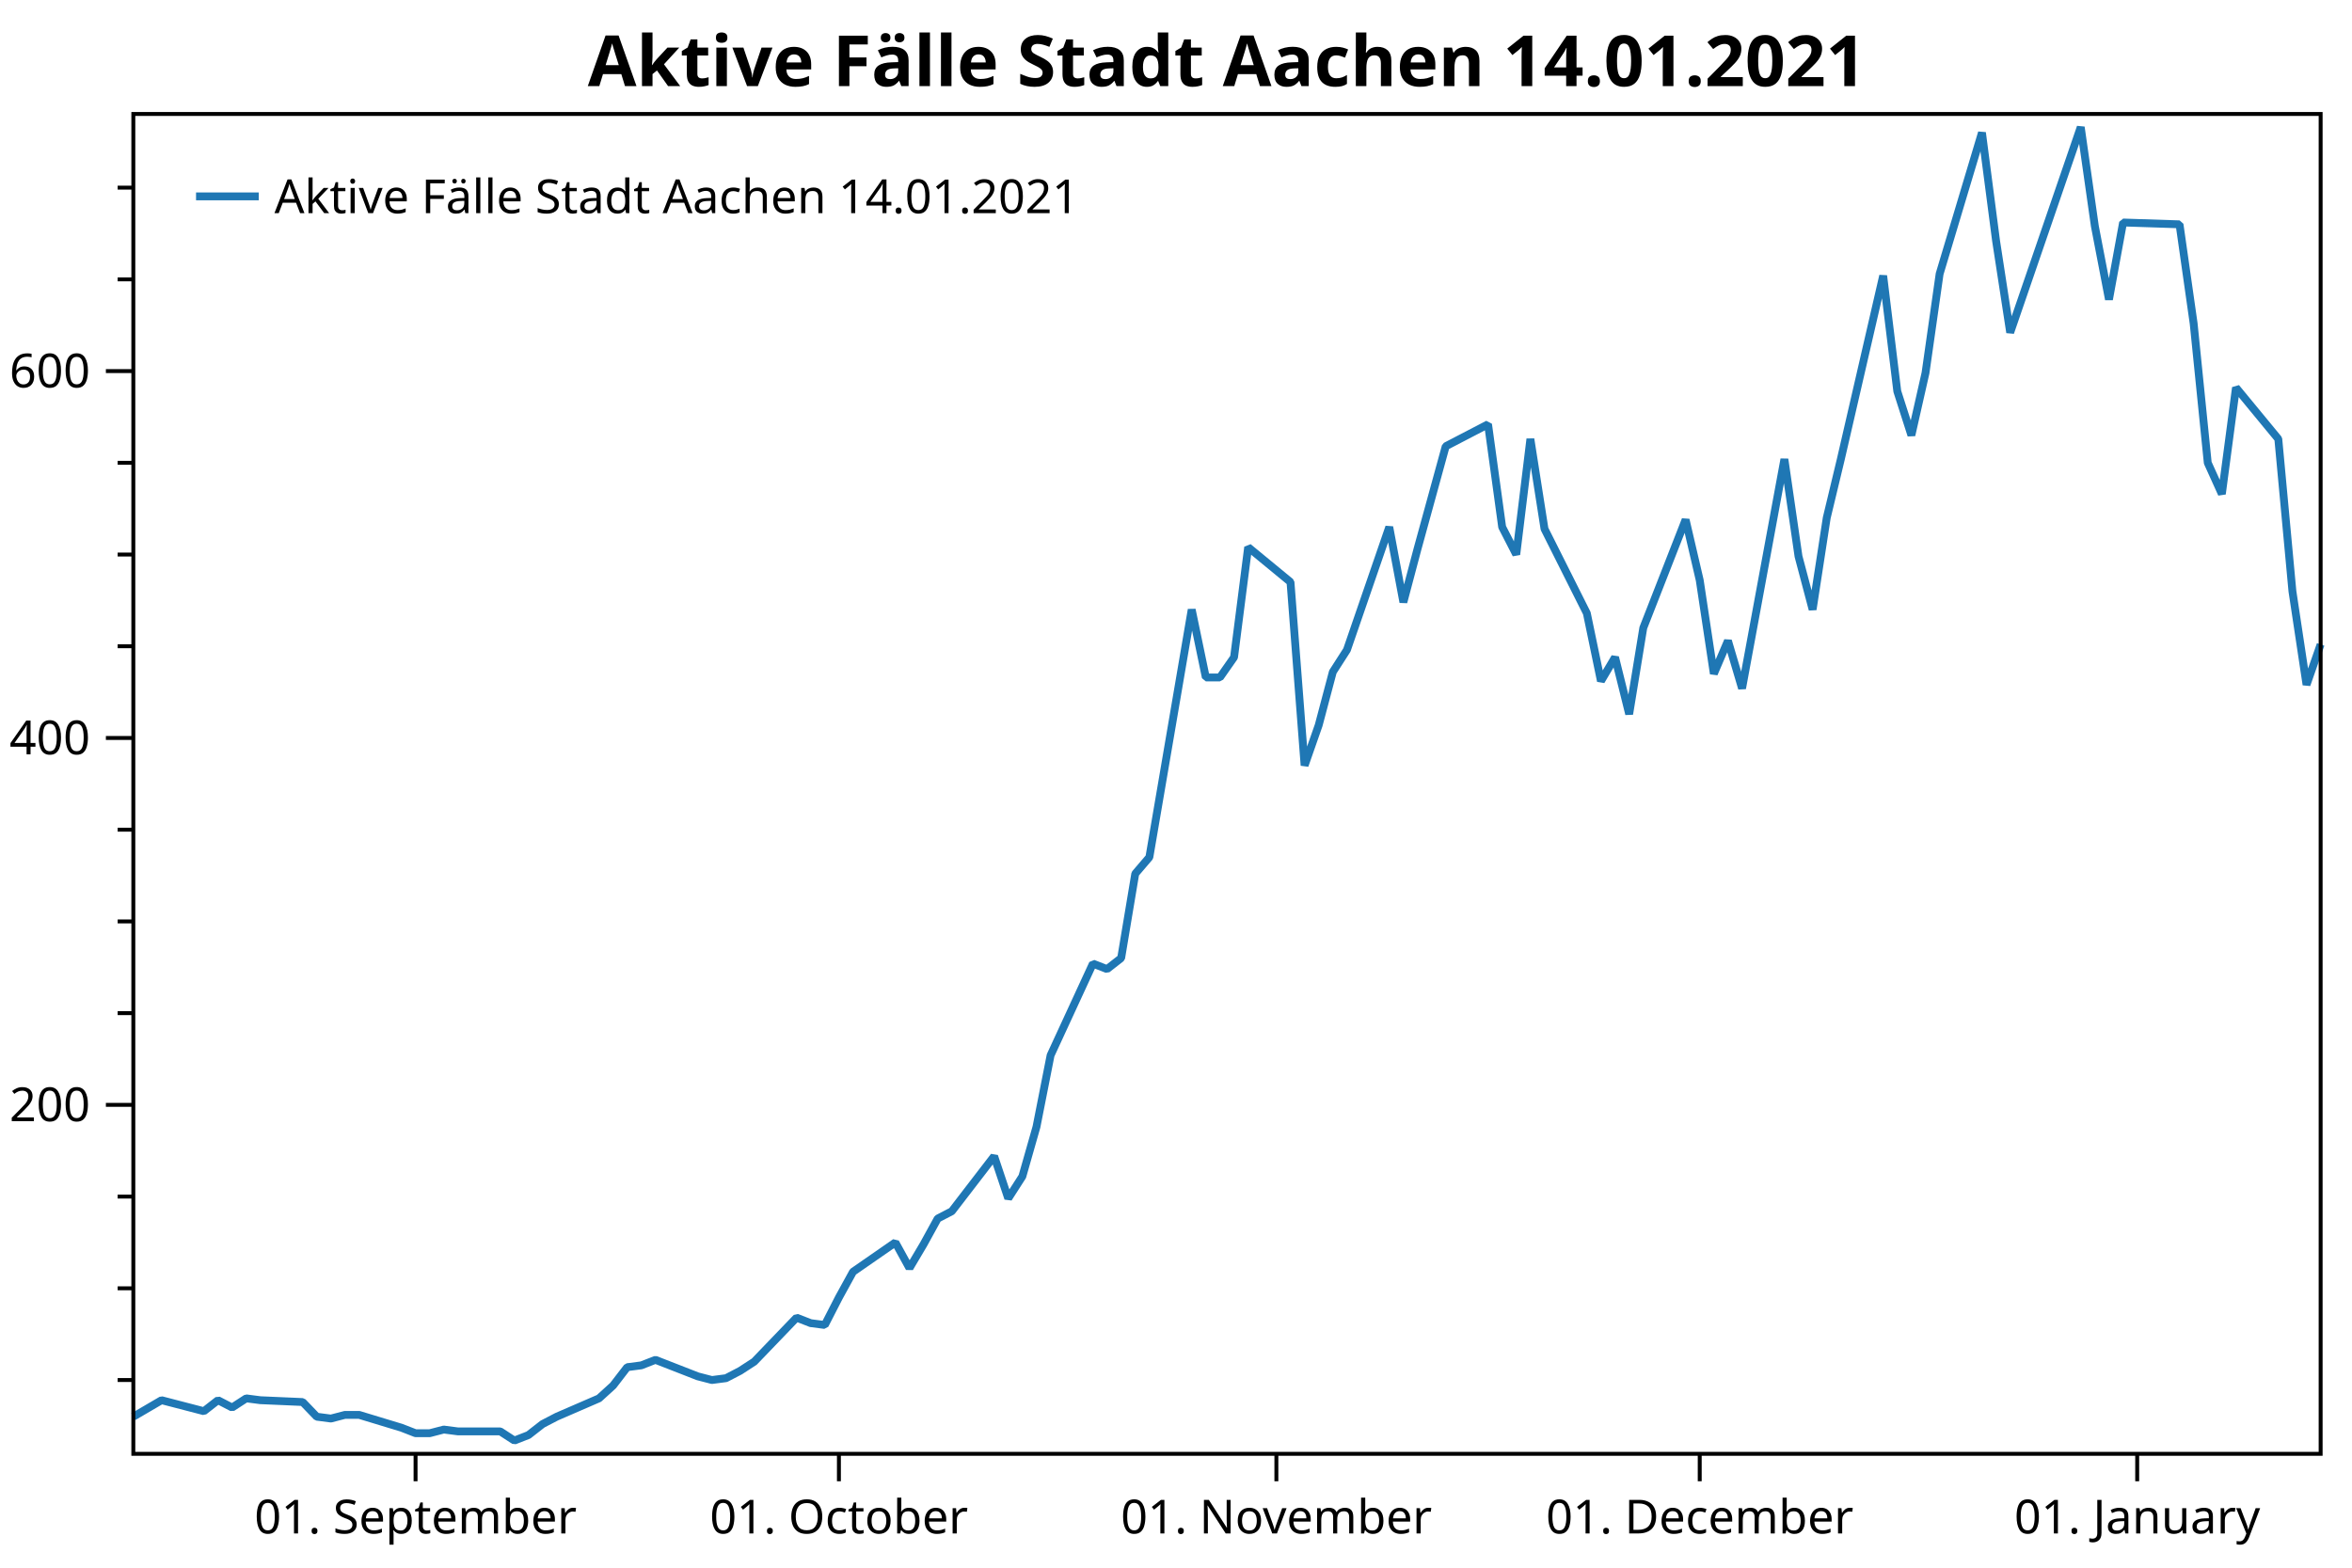
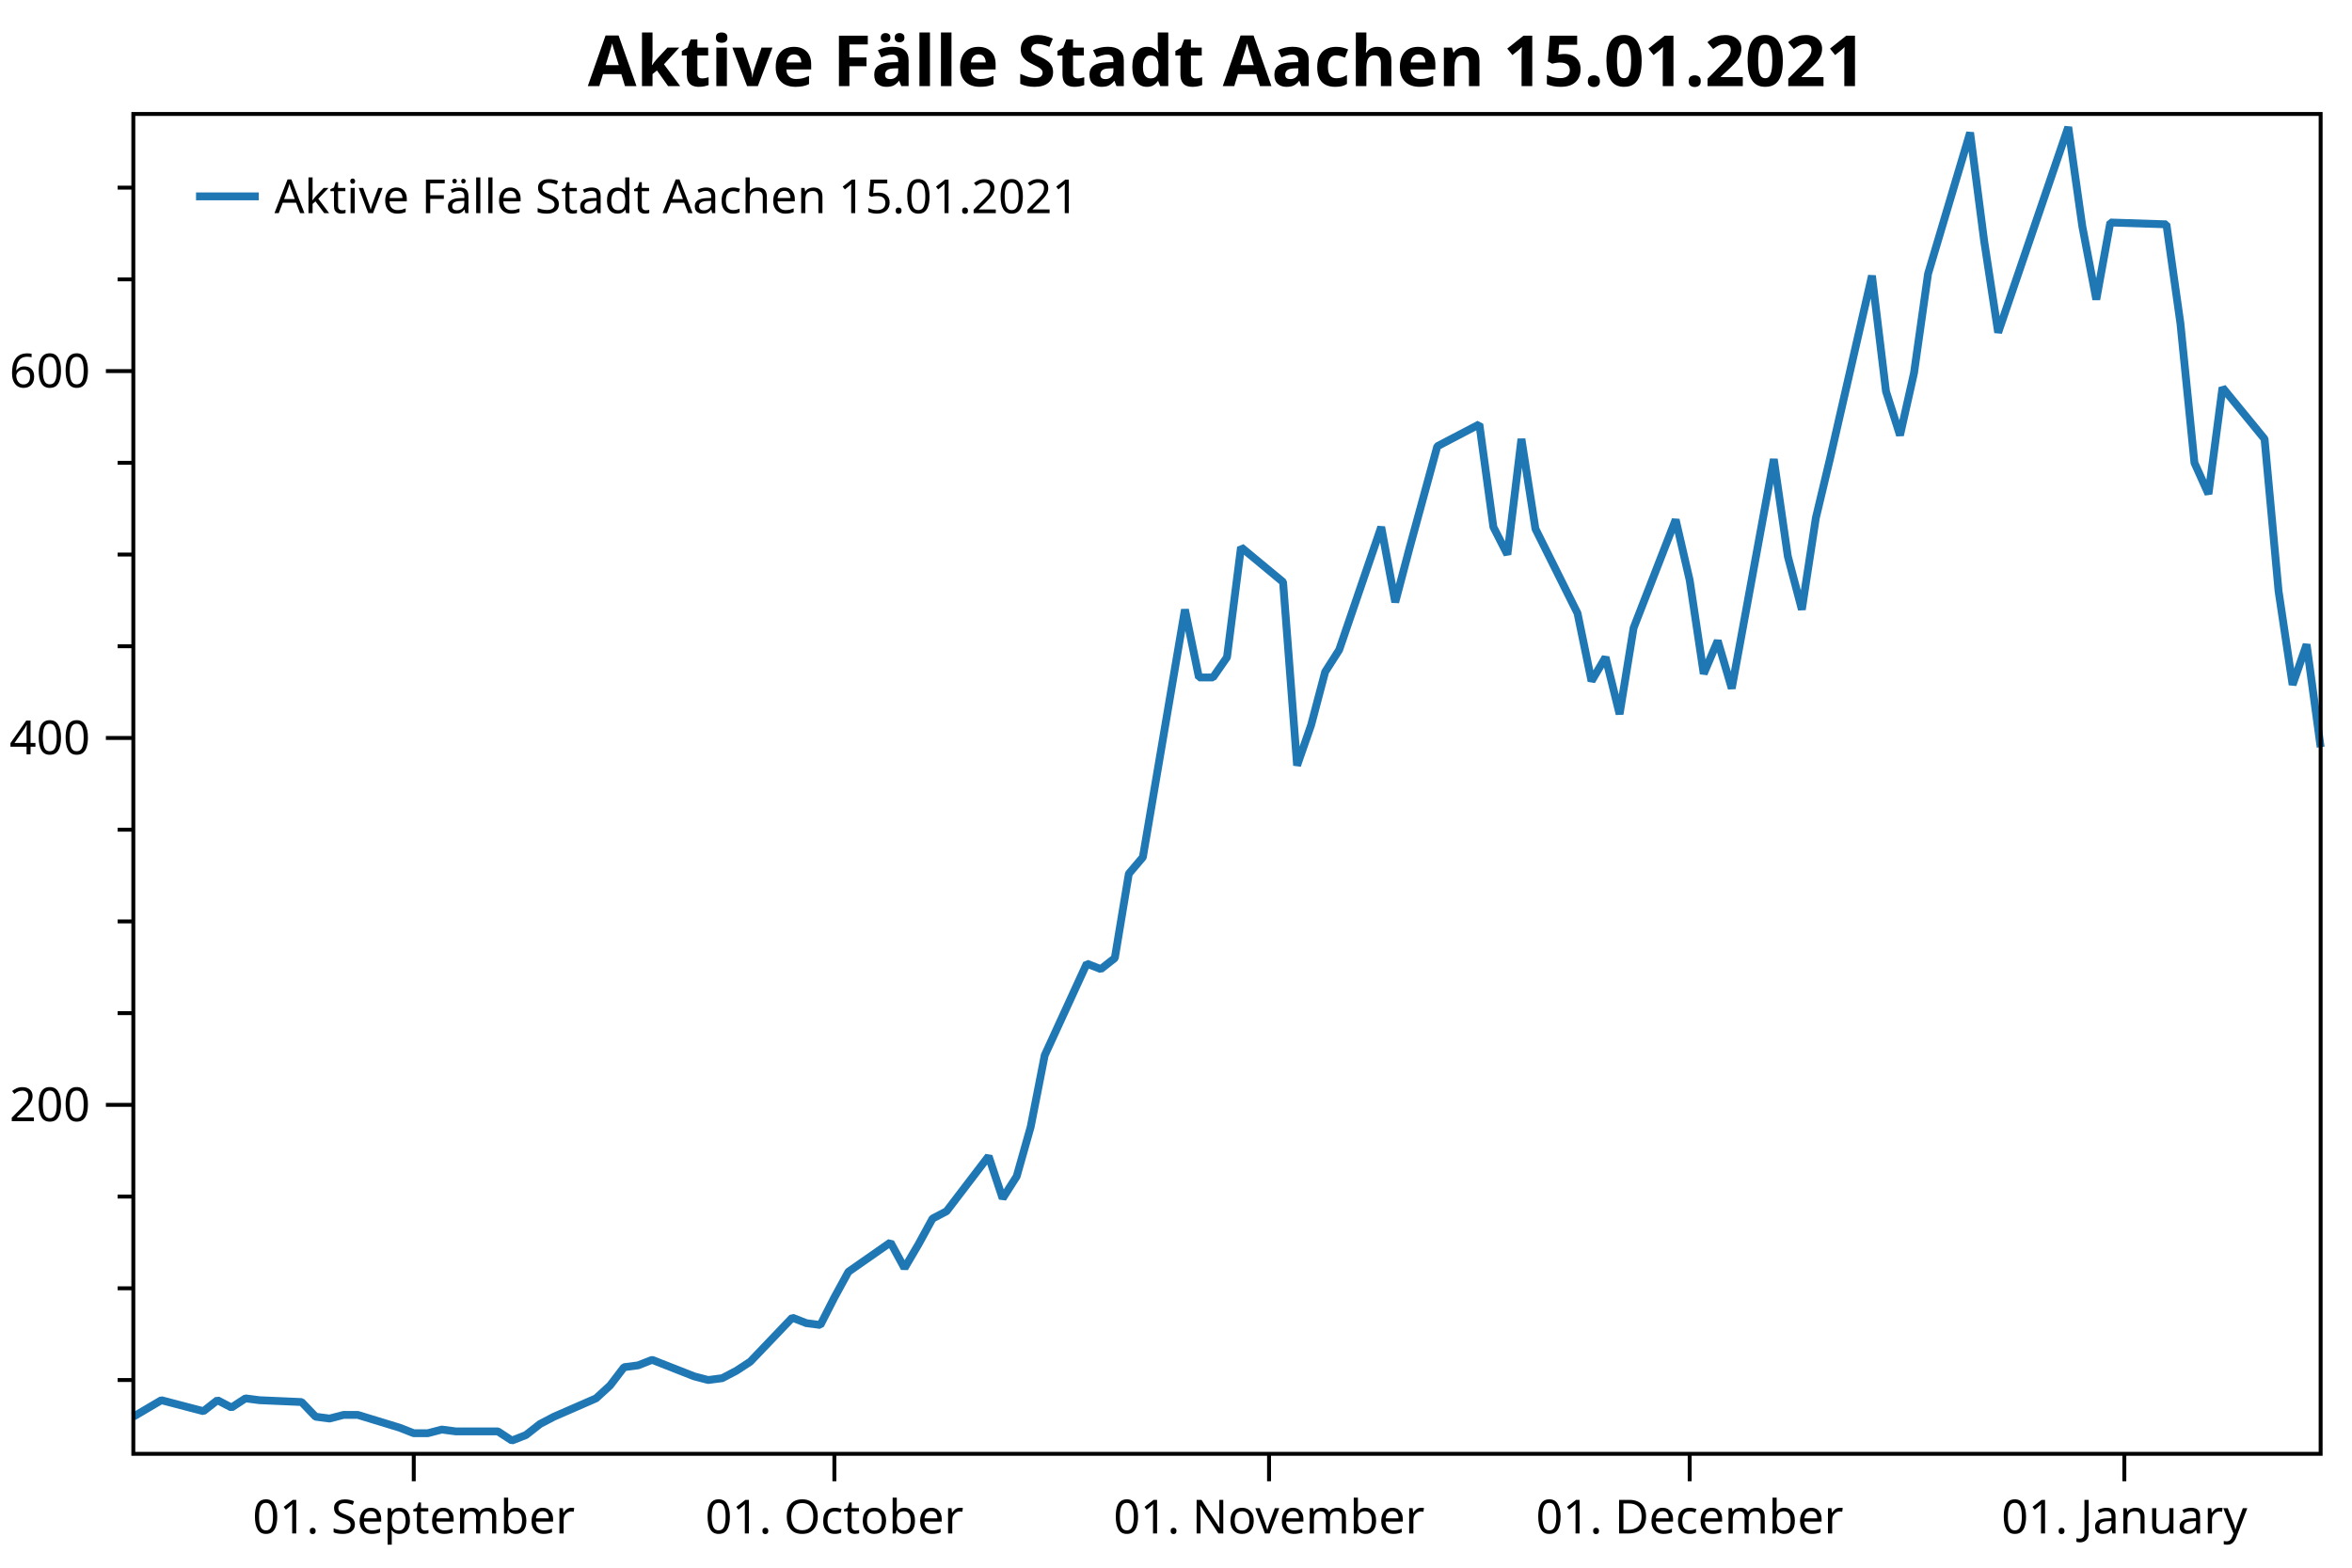
<svg xmlns="http://www.w3.org/2000/svg" width="600" height="400" version="1.1">
  <rect x="0" y="0" width="600" height="400" style="fill:rgb(255,255,255);stroke:none;" />
  <polyline points="34.012,352.116 30.012,352.116" style="fill:none;stroke:black;stroke-width:1" />
  <polyline points="34.012,328.713 30.012,328.713" style="fill:none;stroke:black;stroke-width:1" />
  <polyline points="34.012,305.31 30.012,305.31" style="fill:none;stroke:black;stroke-width:1" />
  <polyline points="34.012,258.504 30.012,258.504" style="fill:none;stroke:black;stroke-width:1" />
  <polyline points="34.012,235.101 30.012,235.101" style="fill:none;stroke:black;stroke-width:1" />
  <polyline points="34.012,211.698 30.012,211.698" style="fill:none;stroke:black;stroke-width:1" />
  <polyline points="34.012,164.892 30.012,164.892" style="fill:none;stroke:black;stroke-width:1" />
  <polyline points="34.012,141.489 30.012,141.489" style="fill:none;stroke:black;stroke-width:1" />
  <polyline points="34.012,118.086 30.012,118.086" style="fill:none;stroke:black;stroke-width:1" />
  <polyline points="34.012,71.28 30.012,71.28" style="fill:none;stroke:black;stroke-width:1" />
  <polyline points="34.012,47.877 30.012,47.877" style="fill:none;stroke:black;stroke-width:1" />
  <text dominant-baseline="middle" text-anchor="end" transform="translate(23.012,281.9071)" font-family="Segoe UI" font-size="12" font-weight="400" fill="black">200</text>
  <text dominant-baseline="middle" text-anchor="end" transform="translate(23.012,188.295)" font-family="Segoe UI" font-size="12" font-weight="400" fill="black">400</text>
  <text dominant-baseline="middle" text-anchor="end" transform="translate(23.012,94.6829)" font-family="Segoe UI" font-size="12" font-weight="400" fill="black">600</text>
  <polyline points="34.012,281.907 27.012,281.907" style="fill:none;stroke:black;stroke-width:1" />
  <polyline points="34.012,188.295 27.012,188.295" style="fill:none;stroke:black;stroke-width:1" />
  <polyline points="34.012,94.683 27.012,94.683" style="fill:none;stroke:black;stroke-width:1" />
-   <text dominant-baseline="hanging" text-anchor="middle" transform="translate(106.0105,381.947)" font-family="Segoe UI" font-size="12" font-weight="400" fill="black">01. September</text>
-   <text dominant-baseline="hanging" text-anchor="middle" transform="translate(214.0081,381.947)" font-family="Segoe UI" font-size="12" font-weight="400" fill="black">01. October</text>
-   <text dominant-baseline="hanging" text-anchor="middle" transform="translate(325.6057,381.947)" font-family="Segoe UI" font-size="12" font-weight="400" fill="black">01. November</text>
-   <text dominant-baseline="hanging" text-anchor="middle" transform="translate(433.6034,381.947)" font-family="Segoe UI" font-size="12" font-weight="400" fill="black">01. December</text>
-   <text dominant-baseline="hanging" text-anchor="middle" transform="translate(545.201,381.947)" font-family="Segoe UI" font-size="12" font-weight="400" fill="black">01. January</text>
-   <polyline points="106.01,370.947 106.01,377.947" style="fill:none;stroke:black;stroke-width:1" />
-   <polyline points="214.008,370.947 214.008,377.947" style="fill:none;stroke:black;stroke-width:1" />
-   <polyline points="325.606,370.947 325.606,377.947" style="fill:none;stroke:black;stroke-width:1" />
-   <polyline points="433.603,370.947 433.603,377.947" style="fill:none;stroke:black;stroke-width:1" />
-   <polyline points="545.201,370.947 545.201,377.947" style="fill:none;stroke:black;stroke-width:1" />
-   <polyline points="34.012,361.477 41.212,357.265 52.012,360.073 55.611,357.265 59.212,359.137 62.811,356.797 66.411,357.265 77.211,357.733 80.811,361.477 84.411,361.945 88.011,361.009 91.611,361.009 102.41,364.286 106.01,365.69 109.61,365.69 113.21,364.754 116.81,365.222 127.61,365.222 131.21,367.562 134.81,366.158 138.41,363.35 142.01,361.477 152.809,356.797 156.409,353.52 160.009,348.84 163.609,348.372 167.209,346.967 178.009,351.18 181.609,352.116 185.209,351.648 188.809,349.776 192.409,347.436 203.208,336.202 206.808,337.606 210.408,338.074 214.008,331.053 217.608,324.501 228.408,317.012 232.008,323.565 235.608,317.48 239.208,310.927 242.808,309.055 253.607,295.013 257.207,305.778 260.807,300.161 264.407,287.524 268.007,269.269 278.807,245.866 282.407,247.271 286.007,244.462 289.606,222.931 293.206,218.719 304.006,155.531 307.606,172.849 311.206,172.849 314.806,167.7 318.406,139.617 329.206,148.51 332.806,195.316 336.406,185.019 340.005,171.445 343.605,165.828 354.405,134.468 358.005,153.659 361.605,140.085 368.805,113.873 379.605,108.257 383.204,134.468 386.804,141.489 390.404,112.001 394.004,134.936 404.804,156.467 408.404,173.785 412.004,167.7 415.604,182.21 419.204,160.211 430.003,132.596 433.603,148.042 437.203,171.913 440.803,163.488 444.403,175.657 455.203,117.15 458.803,141.957 462.403,155.531 466.003,132.128 469.603,117.15 480.402,70.344 484.002,99.832 487.602,111.065 491.202,95.151 494.802,69.876 505.602,33.835 509.202,61.451 512.802,84.854 530.801,32.431 534.401,57.706 538.001,76.428 541.601,56.77 556.001,57.238 559.601,82.513 563.201,118.086 566.801,126.043 570.4,98.895 581.2,112.001 584.8,150.85 588.4,174.721 592,164.424" style="fill:none;stroke:rgb(31,119,180);stroke-width:2;stroke-linejoin:bevel" />
-   <text dominant-baseline="hanging" text-anchor="middle" transform="translate(313.006,8)" font-family="Segoe UI" font-size="18" font-weight="700" fill="black">Aktive Fälle Stadt Aachen 14.01.2021</text>
+   <text dominant-baseline="hanging" text-anchor="middle" transform="translate(105.5489,381.947)" font-family="Segoe UI" font-size="12" font-weight="400" fill="black">01. September</text>
+   <text dominant-baseline="hanging" text-anchor="middle" transform="translate(212.8543,381.947)" font-family="Segoe UI" font-size="12" font-weight="400" fill="black">01. October</text>
+   <text dominant-baseline="hanging" text-anchor="middle" transform="translate(323.7365,381.947)" font-family="Segoe UI" font-size="12" font-weight="400" fill="black">01. November</text>
+   <text dominant-baseline="hanging" text-anchor="middle" transform="translate(431.0419,381.947)" font-family="Segoe UI" font-size="12" font-weight="400" fill="black">01. December</text>
+   <text dominant-baseline="hanging" text-anchor="middle" transform="translate(541.9242,381.947)" font-family="Segoe UI" font-size="12" font-weight="400" fill="black">01. January</text>
+   <polyline points="105.549,370.947 105.549,377.947" style="fill:none;stroke:black;stroke-width:1" />
+   <polyline points="212.854,370.947 212.854,377.947" style="fill:none;stroke:black;stroke-width:1" />
+   <polyline points="323.736,370.947 323.736,377.947" style="fill:none;stroke:black;stroke-width:1" />
+   <polyline points="431.042,370.947 431.042,377.947" style="fill:none;stroke:black;stroke-width:1" />
+   <polyline points="541.924,370.947 541.924,377.947" style="fill:none;stroke:black;stroke-width:1" />
+   <polyline points="34.012,361.477 41.166,357.265 51.896,360.073 55.473,357.265 59.05,359.137 62.627,356.797 66.204,357.265 76.934,357.733 80.511,361.477 84.088,361.945 87.665,361.009 91.242,361.009 101.972,364.286 105.549,365.69 109.126,365.69 112.703,364.754 116.279,365.222 127.01,365.222 130.587,367.562 134.164,366.158 137.74,363.35 141.317,361.477 152.048,356.797 155.625,353.52 159.202,348.84 162.779,348.372 166.355,346.967 177.086,351.18 180.663,352.116 184.239,351.648 187.816,349.776 191.393,347.436 202.124,336.202 205.701,337.606 209.278,338.074 212.854,331.053 216.431,324.501 227.162,317.012 230.738,323.565 234.315,317.48 237.892,310.927 241.469,309.055 252.2,295.013 255.776,305.778 259.353,300.161 262.93,287.524 266.507,269.269 277.238,245.866 280.814,247.271 284.391,244.462 287.968,222.931 291.545,218.719 302.276,155.531 305.852,172.849 309.429,172.849 313.006,167.7 316.583,139.617 327.313,148.51 330.89,195.316 334.467,185.019 338.044,171.445 341.621,165.828 352.351,134.468 355.928,153.659 359.505,140.085 366.659,113.873 377.389,108.257 380.966,134.468 384.543,141.489 388.12,112.001 391.697,134.936 402.427,156.467 406.004,173.785 409.581,167.7 413.158,182.21 416.735,160.211 427.465,132.596 431.042,148.042 434.619,171.913 438.196,163.488 441.772,175.657 452.503,117.15 456.08,141.957 459.657,155.531 463.233,132.128 466.81,117.15 477.541,70.344 481.118,99.832 484.695,111.065 488.272,95.151 491.848,69.876 502.579,33.835 506.156,61.451 509.733,84.854 527.617,32.431 531.194,57.706 534.77,76.428 538.347,56.77 552.655,57.238 556.231,82.513 559.808,118.086 563.385,126.043 566.962,98.895 577.693,112.001 581.269,150.85 584.846,174.721 588.423,164.424 592,190.635" style="fill:none;stroke:rgb(31,119,180);stroke-width:2;stroke-linejoin:bevel" />
+   <text dominant-baseline="hanging" text-anchor="middle" transform="translate(313.006,8)" font-family="Segoe UI" font-size="18" font-weight="700" fill="black">Aktive Fälle Stadt Aachen 15.01.2021</text>
  <polygon points="34.012,29.079 592,29.079 592,370.947 34.012,370.947" style="fill:none;stroke:black;stroke-width:1" />
  <polygon points="42.012,37.08 228.483,37.08 228.483,63.133 42.012,63.133" style="fill:none;stroke:none;" />
-   <text dominant-baseline="hanging" text-anchor="start" transform="translate(70.012,45.0795)" font-family="Segoe UI" font-size="12" font-weight="400" fill="black">Aktive Fälle Stadt Aachen 14.01.2021</text>
+   <text dominant-baseline="hanging" text-anchor="start" transform="translate(70.012,45.0795)" font-family="Segoe UI" font-size="12" font-weight="400" fill="black">Aktive Fälle Stadt Aachen 15.01.2021</text>
  <polyline points="50.012,50.106 66.012,50.106" style="fill:none;stroke:rgb(31,119,180);stroke-width:2" />
</svg>
